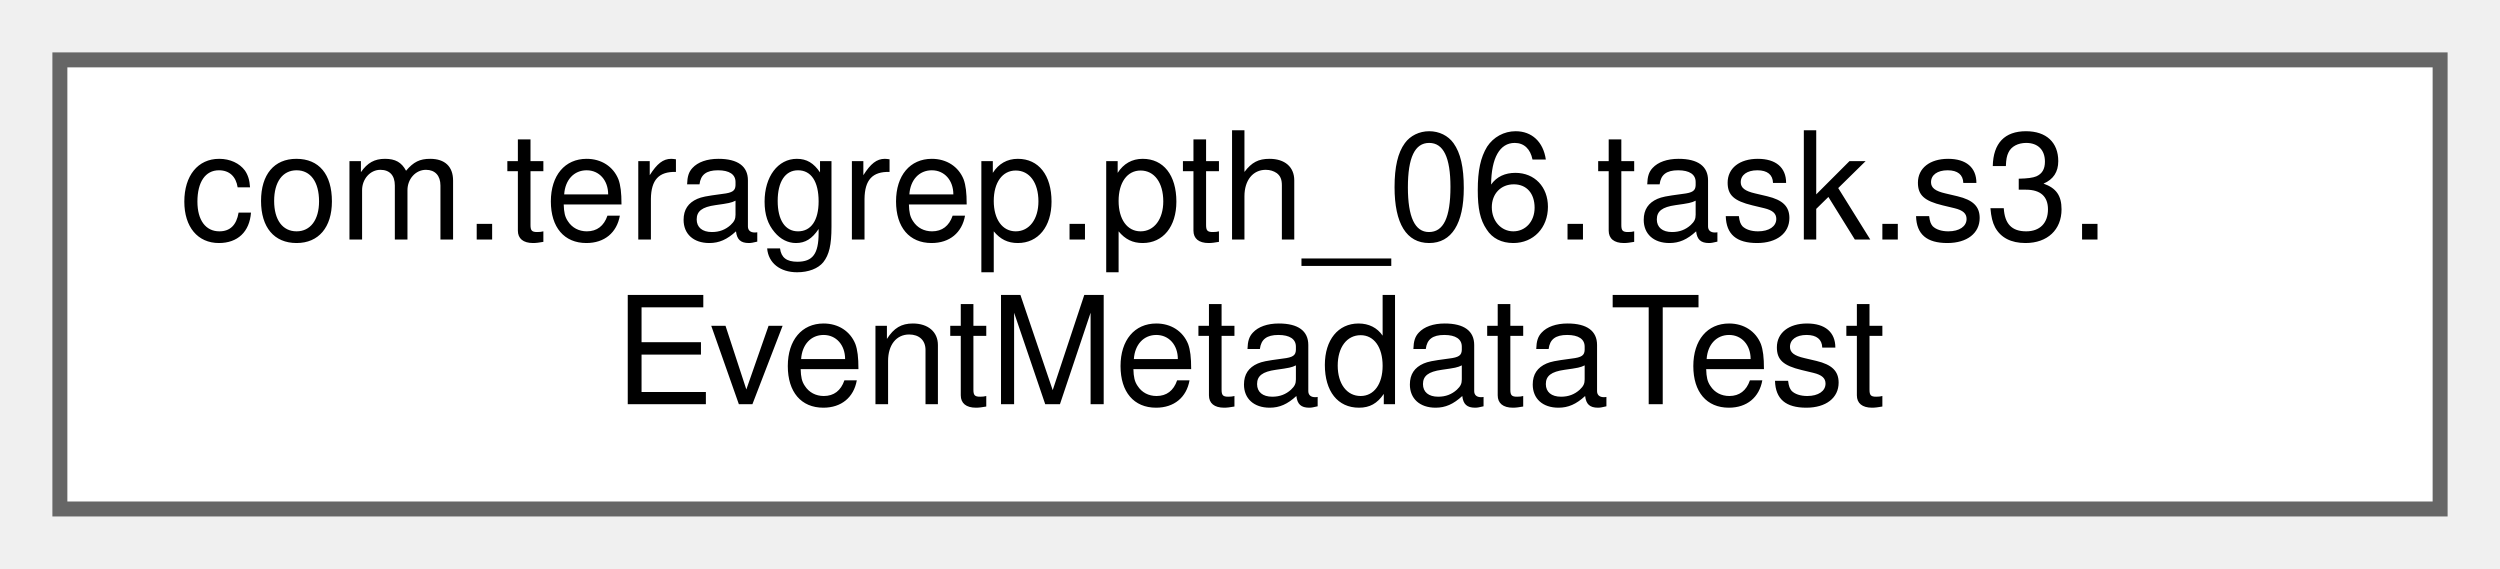
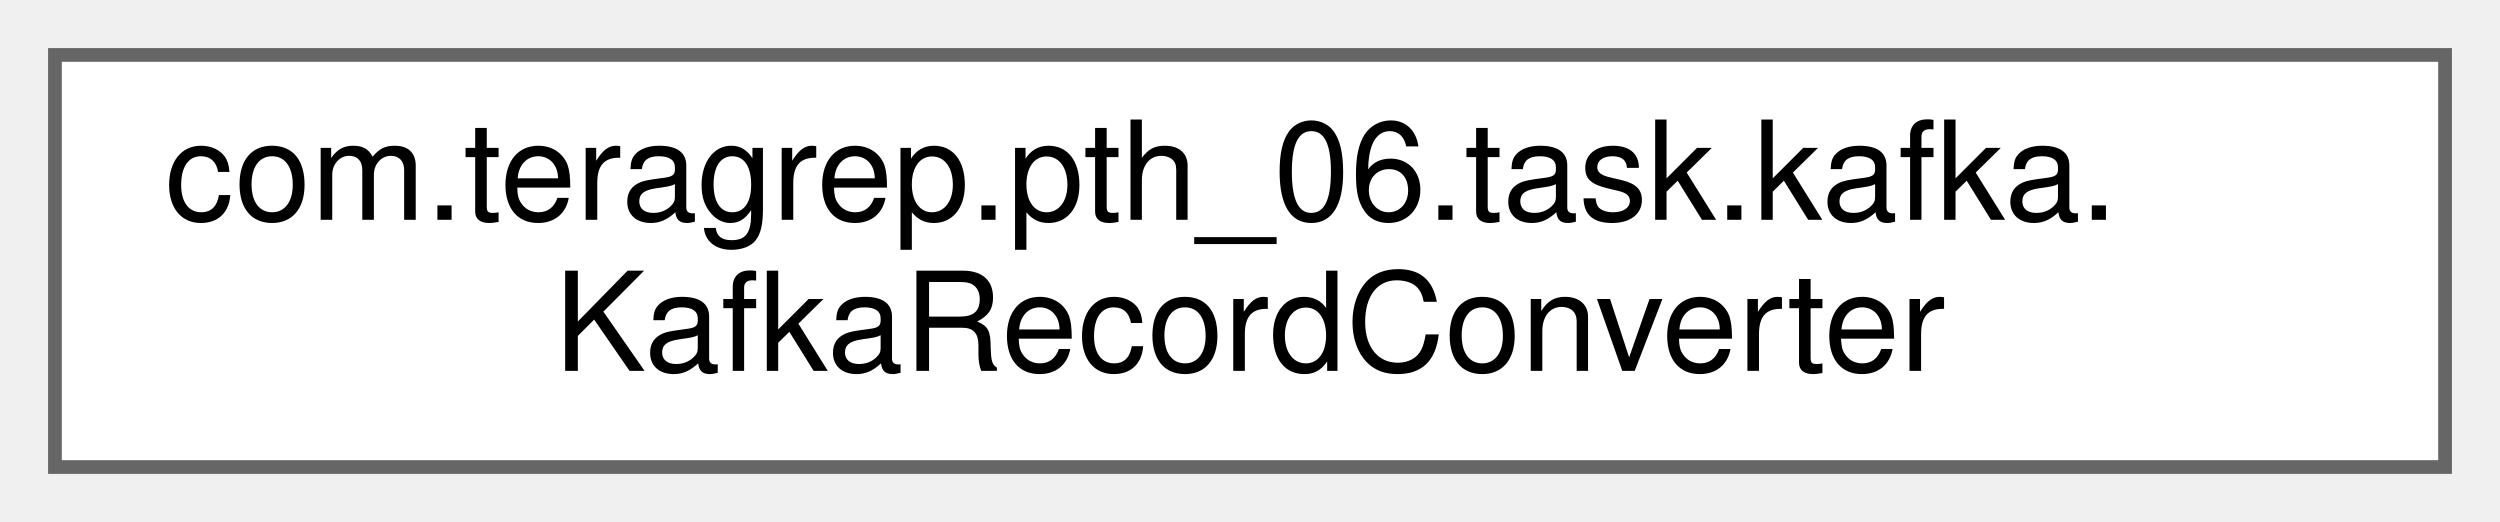
- <svg xmlns="http://www.w3.org/2000/svg" xmlns:xlink="http://www.w3.org/1999/xlink" width="167pt" height="38pt" viewBox="0.00 0.00 167.00 38.00">
+ <svg xmlns="http://www.w3.org/2000/svg" xmlns:xlink="http://www.w3.org/1999/xlink" width="182pt" height="38pt" viewBox="0.00 0.00 182.00 38.00">
  <g id="graph0" class="graph" transform="scale(1 1) rotate(0) translate(4 34)">
    <g id="Node000000" class="node">
      <g id="a_Node000000">
-         <a xlink:href="classcom_1_1teragrep_1_1pth__06_1_1task_1_1s3_1_1EventMetadataTest.html" target="_top" xlink:title=" ">
-           <polygon fill="white" stroke="#666666" points="159,-30 0,-30 0,0 159,0 159,-30" />
-           <text text-anchor="start" x="8" y="-18" font-family="Helvetica,sans-Serif" font-size="10.00">com.teragrep.pth_06.task.s3.</text>
-           <text text-anchor="middle" x="79.5" y="-7" font-family="Helvetica,sans-Serif" font-size="10.00">EventMetadataTest</text>
+         <a xlink:href="classcom_1_1teragrep_1_1pth__06_1_1task_1_1kafka_1_1KafkaRecordConverter.html" target="_top" xlink:title=" ">
+           <polygon fill="white" stroke="#666666" points="174,-30 0,-30 0,0 174,0 174,-30" />
+           <text text-anchor="start" x="8" y="-18" font-family="Helvetica,sans-Serif" font-size="10.00">com.teragrep.pth_06.task.kafka.</text>
+           <text text-anchor="middle" x="87" y="-7" font-family="Helvetica,sans-Serif" font-size="10.00">KafkaRecordConverter</text>
        </a>
      </g>
    </g>
  </g>
</svg>
